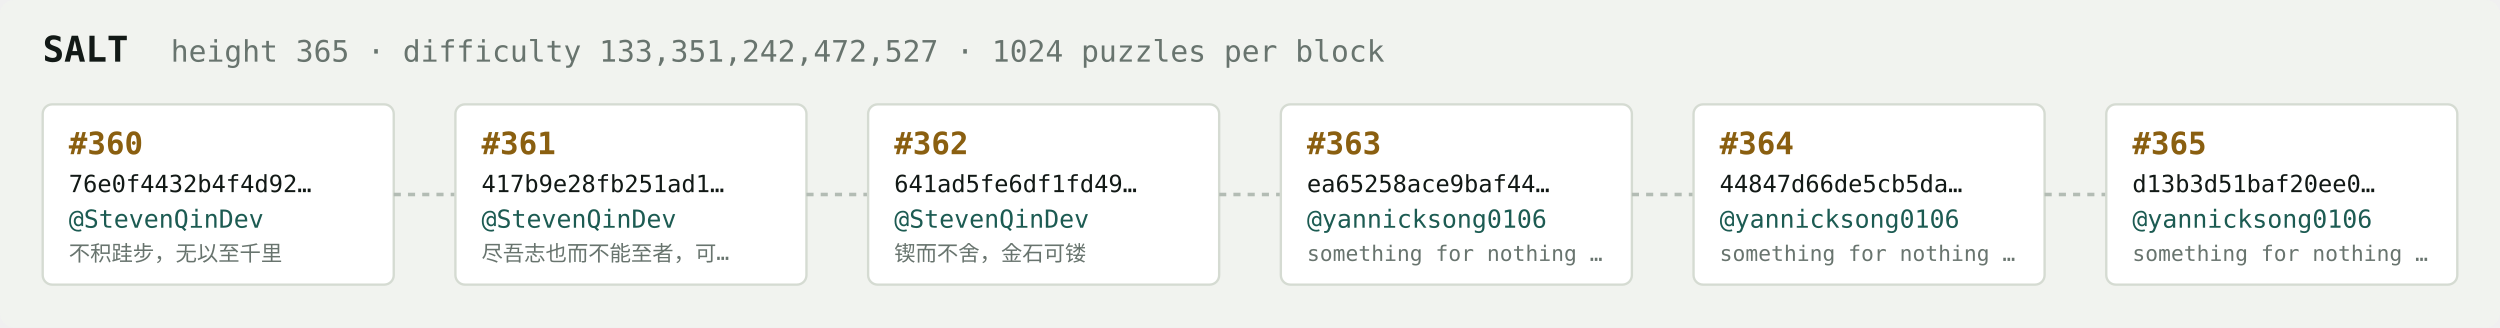
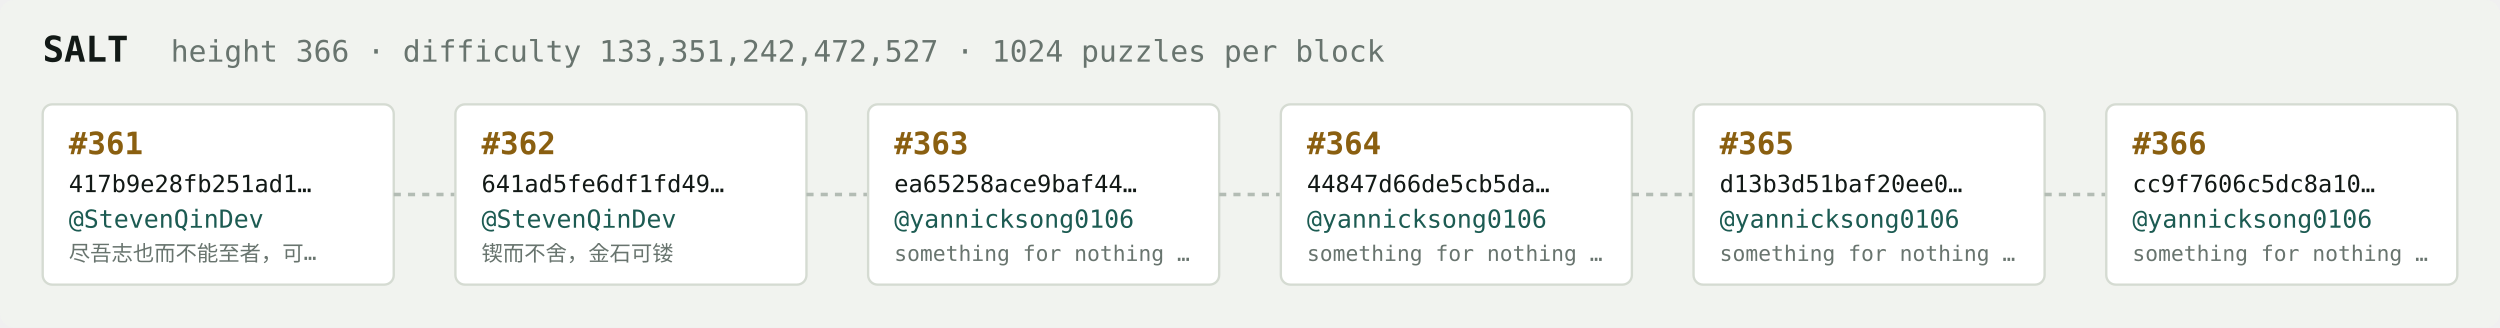
<svg xmlns="http://www.w3.org/2000/svg" width="1054" height="138" viewBox="0 0 1054 138" font-family="ui-monospace,SFMono-Regular,Menlo,monospace">
  <rect fill="#f1f3ef" width="1054" height="138" rx="6" />
  <text x="18" y="26" fill="#121916" font-size="15" font-weight="700">SALT</text>
-   <text x="72" y="26" fill="#68746e" font-size="12.5">height 365 · difficulty 133,351,242,472,527 · 1024 puzzles per block</text>
+   <text x="72" y="26" fill="#68746e" font-size="12.5">height 366 · difficulty 133,351,242,472,527 · 1024 puzzles per block</text>
  <rect x="18" y="44" width="148" height="76" rx="4" fill="#ffffff" stroke="#d5dbd2" stroke-width="1" />
-   <text x="29" y="65" fill="#8a5f10" font-size="13" font-weight="700">#360</text>
-   <text x="29" y="81" fill="#121916" font-size="10">76e0f4432b4f4d92…</text>
+   <text x="29" y="65" fill="#8a5f10" font-size="13" font-weight="700">#361</text>
+   <text x="29" y="81" fill="#121916" font-size="10">417b9e28fb251ad1…</text>
  <text x="29" y="96" fill="#1c5b52" font-size="10.5">@StevenQinDev</text>
-   <text x="29" y="110" fill="#68746e" font-size="9">不积跬步，无以至千里</text>
+   <text x="29" y="110" fill="#68746e" font-size="9">尽吾志也而不能至者，可…</text>
  <line x1="166" y1="82.0" x2="192" y2="82.0" stroke="#b3bcb4" stroke-width="1.5" stroke-dasharray="3 3" />
  <rect x="192" y="44" width="148" height="76" rx="4" fill="#ffffff" stroke="#d5dbd2" stroke-width="1" />
-   <text x="203" y="65" fill="#8a5f10" font-size="13" font-weight="700">#361</text>
-   <text x="203" y="81" fill="#121916" font-size="10">417b9e28fb251ad1…</text>
+   <text x="203" y="65" fill="#8a5f10" font-size="13" font-weight="700">#362</text>
+   <text x="203" y="81" fill="#121916" font-size="10">641ad5fe6df1fd49…</text>
  <text x="203" y="96" fill="#1c5b52" font-size="10.5">@StevenQinDev</text>
-   <text x="203" y="110" fill="#68746e" font-size="9">尽吾志也而不能至者，可…</text>
+   <text x="203" y="110" fill="#68746e" font-size="9">锲而不舍，金石可镂</text>
  <line x1="340" y1="82.0" x2="366" y2="82.0" stroke="#b3bcb4" stroke-width="1.5" stroke-dasharray="3 3" />
  <rect x="366" y="44" width="148" height="76" rx="4" fill="#ffffff" stroke="#d5dbd2" stroke-width="1" />
-   <text x="377" y="65" fill="#8a5f10" font-size="13" font-weight="700">#362</text>
-   <text x="377" y="81" fill="#121916" font-size="10">641ad5fe6df1fd49…</text>
-   <text x="377" y="96" fill="#1c5b52" font-size="10.5">@StevenQinDev</text>
-   <text x="377" y="110" fill="#68746e" font-size="9">锲而不舍，金石可镂</text>
+   <text x="377" y="65" fill="#8a5f10" font-size="13" font-weight="700">#363</text>
+   <text x="377" y="81" fill="#121916" font-size="10">ea65258ace9baf44…</text>
+   <text x="377" y="96" fill="#1c5b52" font-size="10.5">@yannicksong0106</text>
+   <text x="377" y="110" fill="#68746e" font-size="9">something for nothing …</text>
  <line x1="514" y1="82.0" x2="540" y2="82.0" stroke="#b3bcb4" stroke-width="1.5" stroke-dasharray="3 3" />
  <rect x="540" y="44" width="148" height="76" rx="4" fill="#ffffff" stroke="#d5dbd2" stroke-width="1" />
-   <text x="551" y="65" fill="#8a5f10" font-size="13" font-weight="700">#363</text>
-   <text x="551" y="81" fill="#121916" font-size="10">ea65258ace9baf44…</text>
+   <text x="551" y="65" fill="#8a5f10" font-size="13" font-weight="700">#364</text>
+   <text x="551" y="81" fill="#121916" font-size="10">44847d66de5cb5da…</text>
  <text x="551" y="96" fill="#1c5b52" font-size="10.5">@yannicksong0106</text>
  <text x="551" y="110" fill="#68746e" font-size="9">something for nothing …</text>
  <line x1="688" y1="82.0" x2="714" y2="82.0" stroke="#b3bcb4" stroke-width="1.5" stroke-dasharray="3 3" />
  <rect x="714" y="44" width="148" height="76" rx="4" fill="#ffffff" stroke="#d5dbd2" stroke-width="1" />
-   <text x="725" y="65" fill="#8a5f10" font-size="13" font-weight="700">#364</text>
-   <text x="725" y="81" fill="#121916" font-size="10">44847d66de5cb5da…</text>
+   <text x="725" y="65" fill="#8a5f10" font-size="13" font-weight="700">#365</text>
+   <text x="725" y="81" fill="#121916" font-size="10">d13b3d51baf20ee0…</text>
  <text x="725" y="96" fill="#1c5b52" font-size="10.5">@yannicksong0106</text>
  <text x="725" y="110" fill="#68746e" font-size="9">something for nothing …</text>
  <line x1="862" y1="82.0" x2="888" y2="82.0" stroke="#b3bcb4" stroke-width="1.5" stroke-dasharray="3 3" />
  <rect x="888" y="44" width="148" height="76" rx="4" fill="#ffffff" stroke="#d5dbd2" stroke-width="1" />
-   <text x="899" y="65" fill="#8a5f10" font-size="13" font-weight="700">#365</text>
-   <text x="899" y="81" fill="#121916" font-size="10">d13b3d51baf20ee0…</text>
+   <text x="899" y="65" fill="#8a5f10" font-size="13" font-weight="700">#366</text>
+   <text x="899" y="81" fill="#121916" font-size="10">cc9f7606c5dc8a10…</text>
  <text x="899" y="96" fill="#1c5b52" font-size="10.5">@yannicksong0106</text>
  <text x="899" y="110" fill="#68746e" font-size="9">something for nothing …</text>
</svg>
